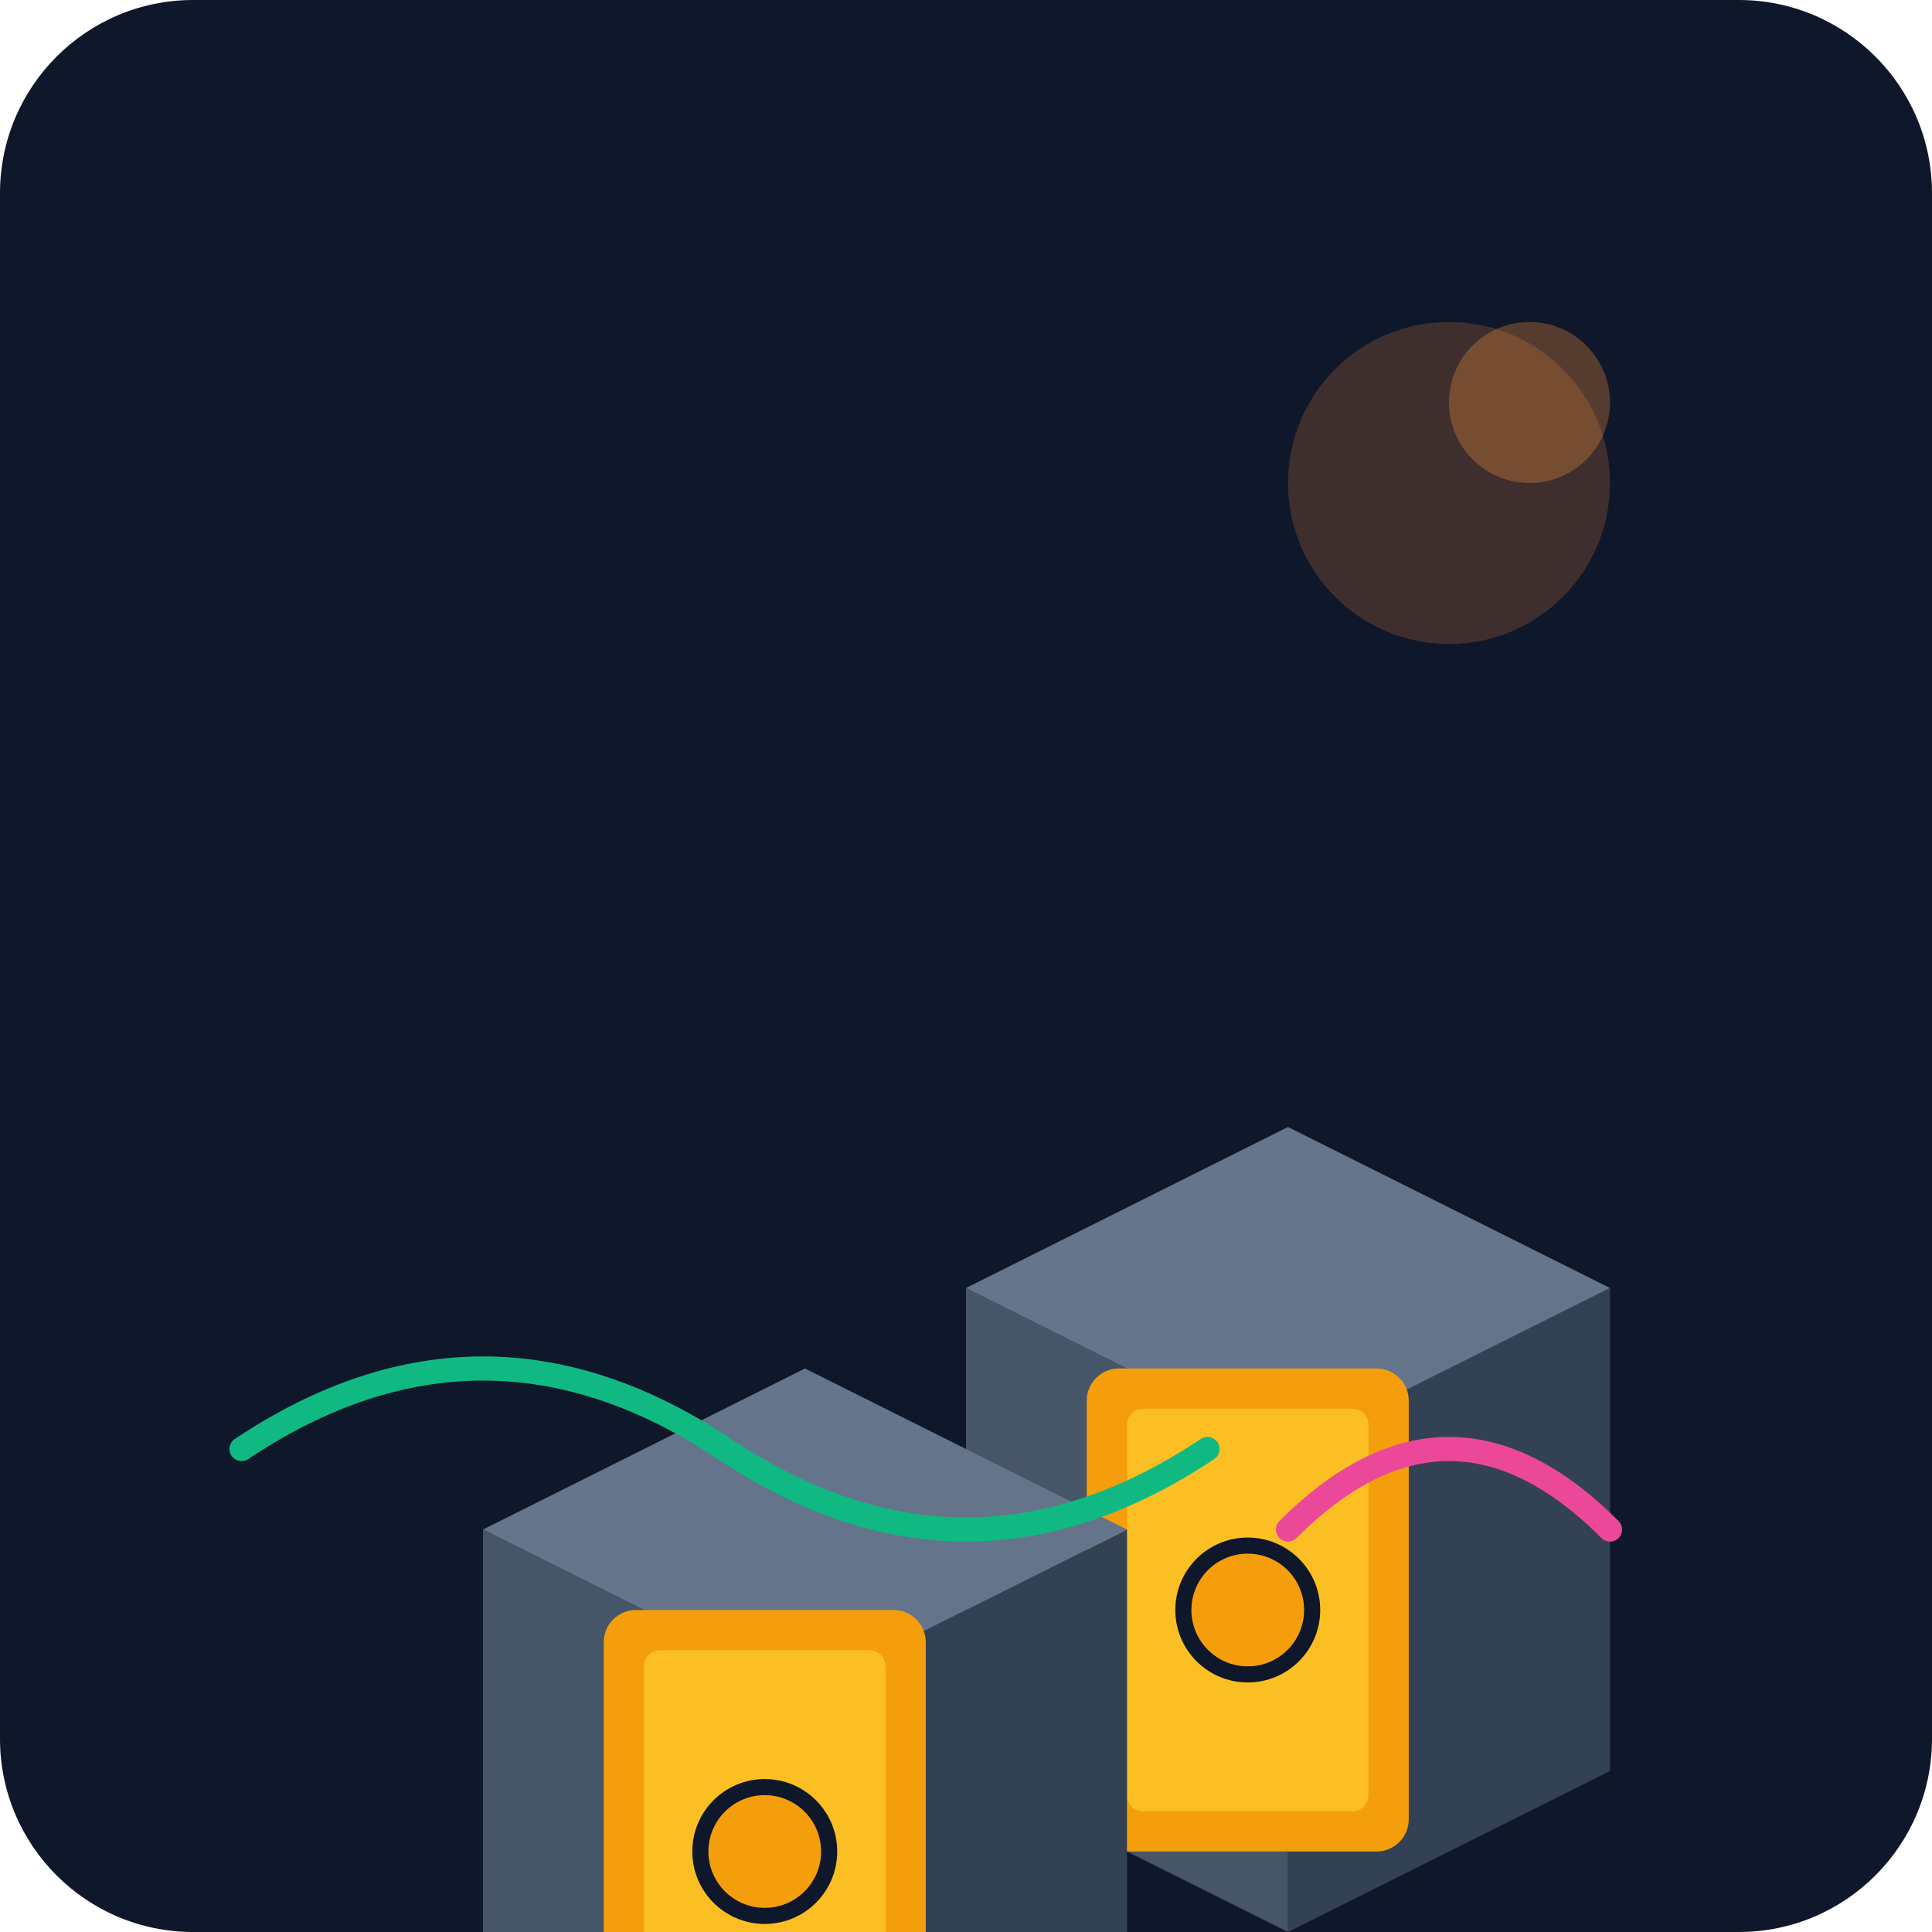
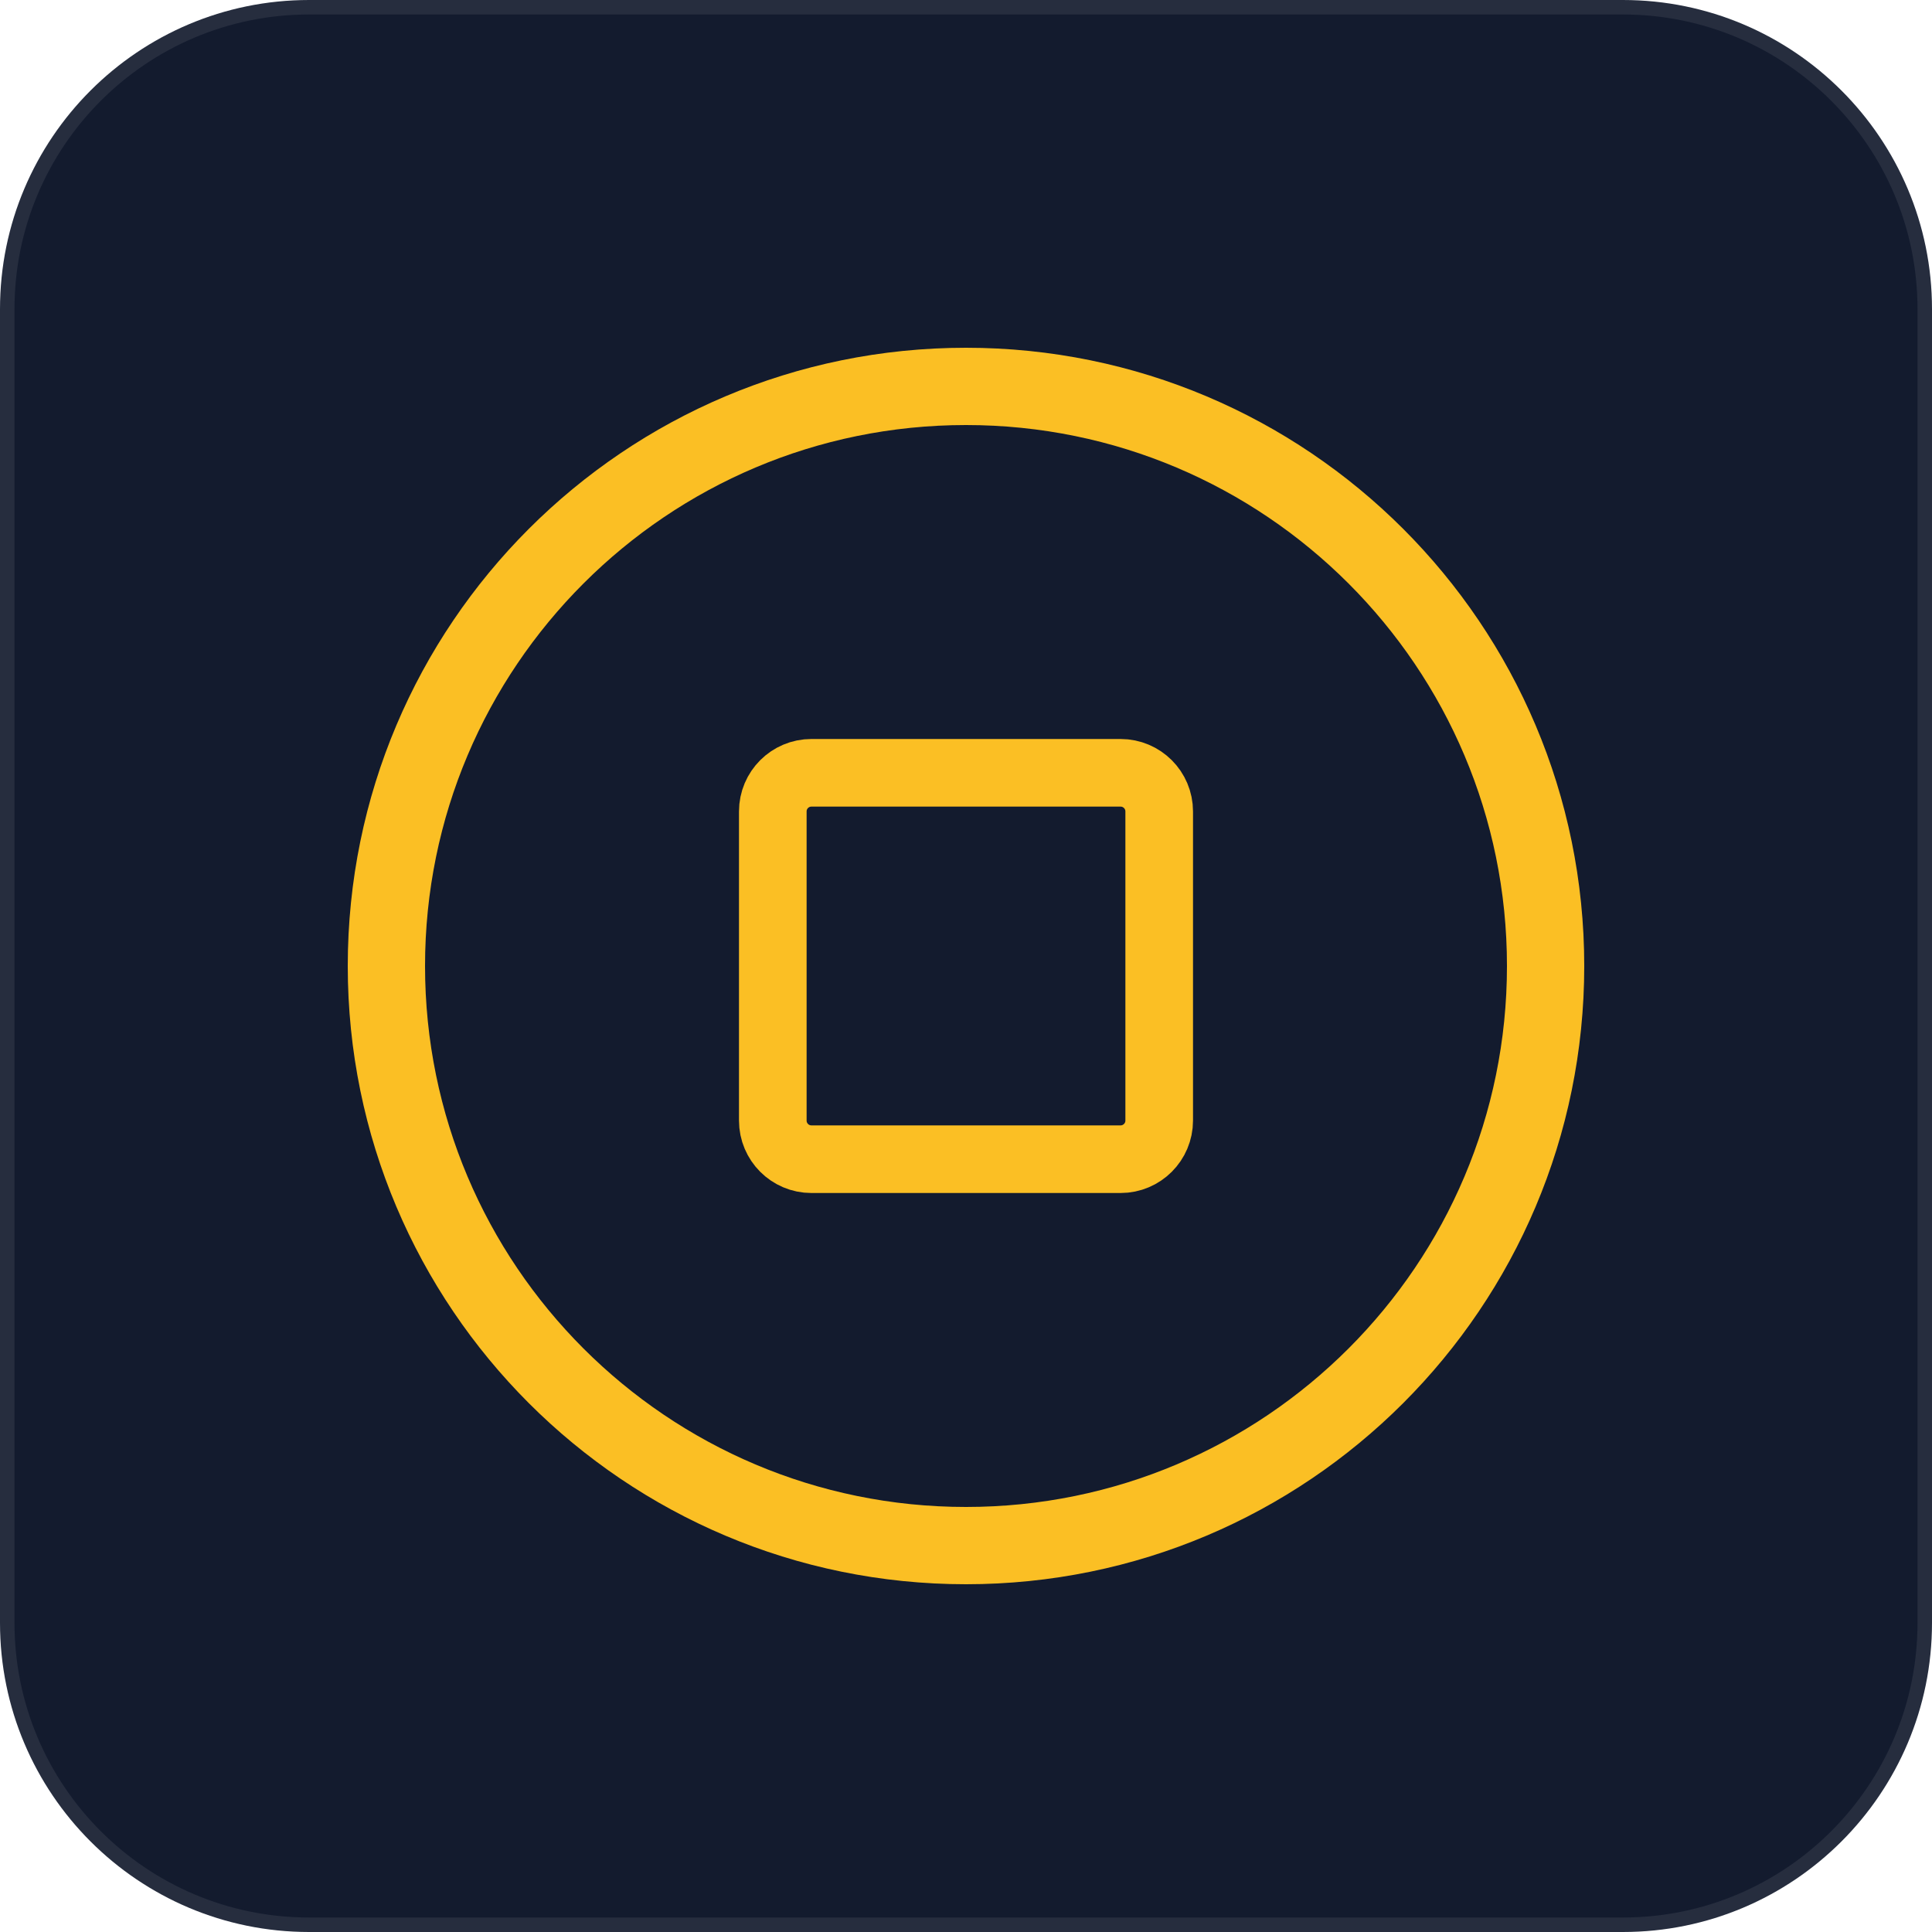
- <svg xmlns="http://www.w3.org/2000/svg" viewBox="0 0 240 240">
-   <defs>
-     <linearGradient id="bg" x1="0" y1="0" x2="0" y2="240">
-       <stop offset="0%" stop-color="#0f172a" />
-       <stop offset="100%" stop-color="#1e293b" />
-     </linearGradient>
-   </defs>
-   <rect width="240" height="240" rx="24" fill="url(#bg)" />
-   <g transform="translate(40, 60)">
-     <path d="M120 120 L160 100 L160 160 L120 180 Z" fill="#334155" />
-     <path d="M80 100 L120 120 L120 180 L80 160 Z" fill="#475569" />
-     <path d="M80 100 L120 80 L160 100 L120 120 Z" fill="#64748b" />
-     <rect x="95" y="110" width="40" height="60" rx="4" fill="#f59e0b" />
-     <rect x="100" y="115" width="30" height="50" rx="2" fill="#fbbf24" />
-     <circle cx="115" cy="140" r="8" fill="#f59e0b" stroke="#0f172a" stroke-width="2" />
-     <path d="M60 150 L100 130 L100 190 L60 210 Z" fill="#334155" />
-     <path d="M20 130 L60 150 L60 210 L20 190 Z" fill="#475569" />
-     <path d="M20 130 L60 110 L100 130 L60 150 Z" fill="#64748b" />
-     <rect x="35" y="140" width="40" height="60" rx="4" fill="#f59e0b" />
-     <rect x="40" y="145" width="30" height="50" rx="2" fill="#fbbf24" />
-     <circle cx="55" cy="170" r="8" fill="#f59e0b" stroke="#0f172a" stroke-width="2" />
-   </g>
-   <circle cx="180" cy="60" r="20" fill="#fb923c" opacity="0.2" />
-   <circle cx="190" cy="50" r="10" fill="#fb923c" opacity="0.3" />
-   <path d="M30 180 Q60 160 90 180 T150 180" stroke="#10b981" stroke-width="3" fill="none" stroke-linecap="round" />
-   <path d="M160 190 Q180 170 200 190" stroke="#ec4899" stroke-width="3" fill="none" stroke-linecap="round" />
+ <svg xmlns="http://www.w3.org/2000/svg" viewBox="0 0 100 100" fill="none">
+   <rect width="100" height="100" rx="16" fill="#131b2e" stroke="rgba(255,255,255,0.08)" stroke-width="1.5" />
+   <circle cx="50" cy="50" r="30" stroke="#fbbf24" stroke-width="4" fill="none" />
+   <rect x="40" y="40" width="20" height="20" rx="2" stroke="#fbbf24" stroke-width="3.5" fill="none" />
</svg>
